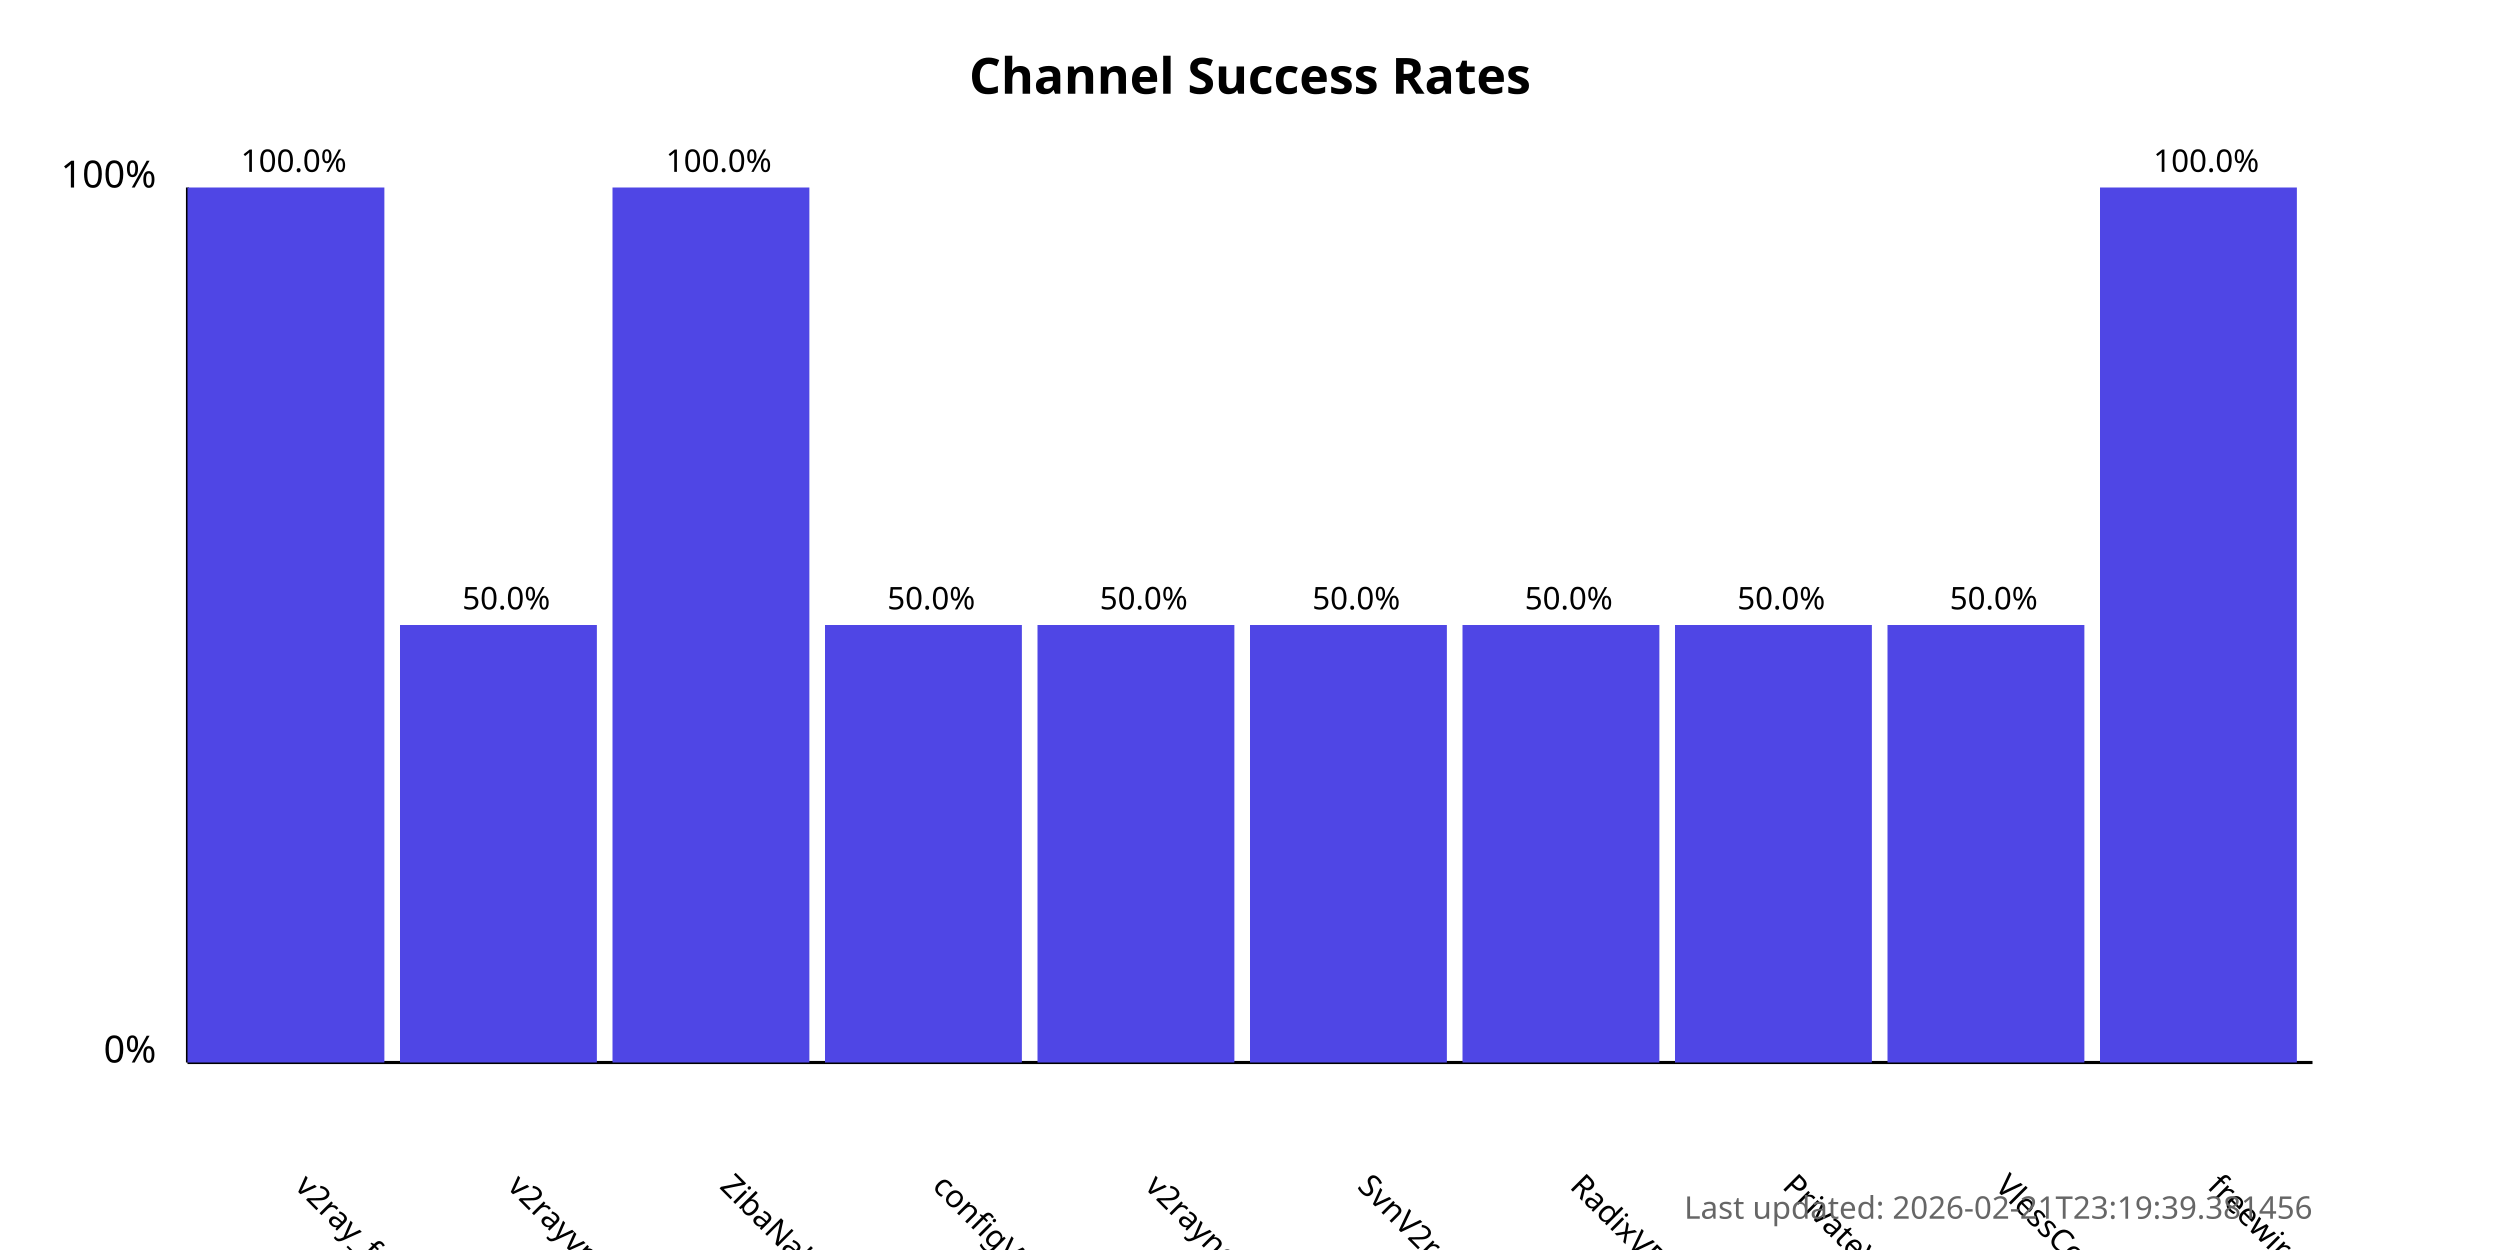
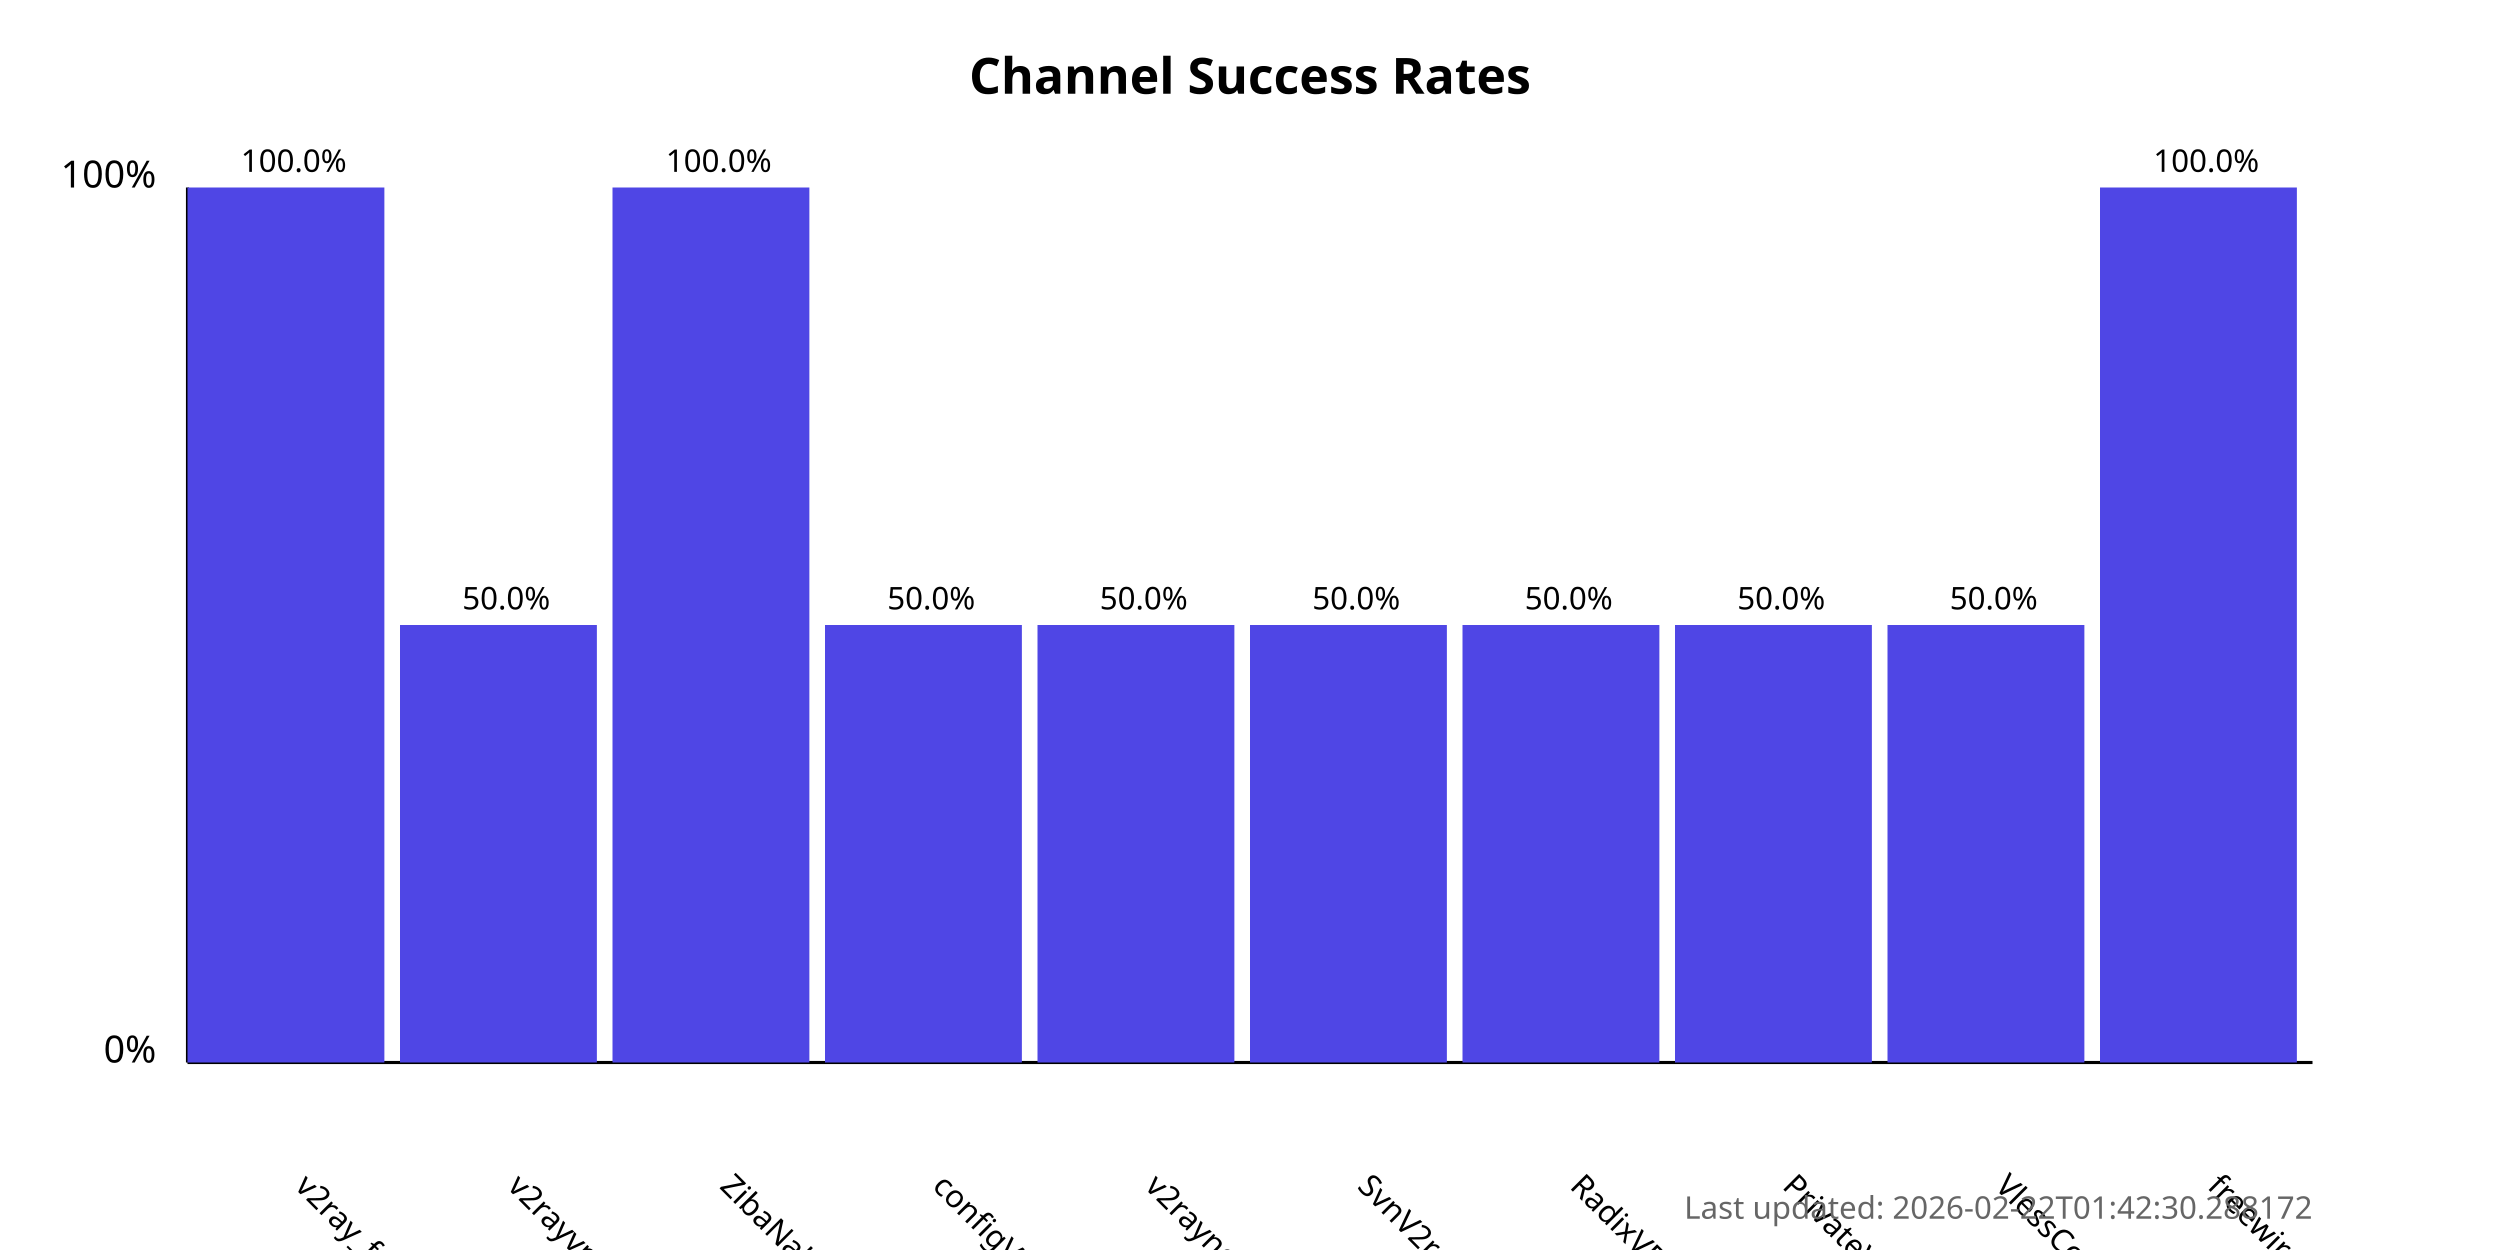
<svg xmlns="http://www.w3.org/2000/svg" width="800" height="400">
  <style>
            .chart-title { font: bold 16px sans-serif; }
            .axis-label { font: 12px sans-serif; }
            .tick-label { font: 10px sans-serif; }
            .bar { fill: #4f46e5; }
            .bar:hover { fill: #6366f1; }
            .timestamp { font: 10px sans-serif; fill: #666; }
        </style>
  <text x="400.0" y="30" text-anchor="middle" class="chart-title">
            Channel Success Rates
        </text>
  <line x1="60" y1="340" x2="60" y2="60" stroke="black" stroke-width="1" />
  <line x1="60" y1="340" x2="740" y2="340" stroke="black" stroke-width="1" />
  <text x="50" y="340" text-anchor="end" class="axis-label">0%</text>
  <text x="50" y="60" text-anchor="end" class="axis-label">100%</text>
  <g>
    <rect x="60" y="60.0" width="63.0" height="280.0" class="bar" />
    <text x="94.0" y="380" transform="rotate(45, 94.0, 380)" text-anchor="start" class="tick-label">
                v2ray_free_conf
            </text>
    <text x="94.0" y="55.0" text-anchor="middle" class="tick-label">
                100.0%
            </text>
  </g>
  <g>
    <rect x="128.0" y="200.0" width="63.0" height="140.0" class="bar" />
    <text x="162.0" y="380" transform="rotate(45, 162.0, 380)" text-anchor="start" class="tick-label">
                v2rayvpno
            </text>
    <text x="162.0" y="195.0" text-anchor="middle" class="tick-label">
                50.0%
            </text>
  </g>
  <g>
    <rect x="196.0" y="60.0" width="63.0" height="280.0" class="bar" />
    <text x="230.0" y="380" transform="rotate(45, 230.0, 380)" text-anchor="start" class="tick-label">
                ZibaNabz
            </text>
    <text x="230.0" y="55.0" text-anchor="middle" class="tick-label">
                100.0%
            </text>
  </g>
  <g>
    <rect x="264.0" y="200.0" width="63.0" height="140.0" class="bar" />
    <text x="298.0" y="380" transform="rotate(45, 298.0, 380)" text-anchor="start" class="tick-label">
                configV2rayForFree
            </text>
    <text x="298.0" y="195.0" text-anchor="middle" class="tick-label">
                50.0%
            </text>
  </g>
  <g>
    <rect x="332.0" y="200.0" width="63.0" height="140.0" class="bar" />
    <text x="366.0" y="380" transform="rotate(45, 366.0, 380)" text-anchor="start" class="tick-label">
                v2rayngvpn
            </text>
    <text x="366.0" y="195.0" text-anchor="middle" class="tick-label">
                50.0%
            </text>
  </g>
  <g>
    <rect x="400.0" y="200.0" width="63.0" height="140.0" class="bar" />
    <text x="434.0" y="380" transform="rotate(45, 434.0, 380)" text-anchor="start" class="tick-label">
                SvnV2ray
            </text>
    <text x="434.0" y="195.0" text-anchor="middle" class="tick-label">
                50.0%
            </text>
  </g>
  <g>
    <rect x="468.0" y="200.0" width="63.0" height="140.0" class="bar" />
    <text x="502.0" y="380" transform="rotate(45, 502.0, 380)" text-anchor="start" class="tick-label">
                RadixVPN
            </text>
    <text x="502.0" y="195.0" text-anchor="middle" class="tick-label">
                50.0%
            </text>
  </g>
  <g>
    <rect x="536.0" y="200.0" width="63.0" height="140.0" class="bar" />
    <text x="570.0" y="380" transform="rotate(45, 570.0, 380)" text-anchor="start" class="tick-label">
                PrivateVPNs
            </text>
    <text x="570.0" y="195.0" text-anchor="middle" class="tick-label">
                50.0%
            </text>
  </g>
  <g>
    <rect x="604.0" y="200.0" width="63.0" height="140.0" class="bar" />
    <text x="638.0" y="380" transform="rotate(45, 638.0, 380)" text-anchor="start" class="tick-label">
                VlessConfig
            </text>
    <text x="638.0" y="195.0" text-anchor="middle" class="tick-label">
                50.0%
            </text>
  </g>
  <g>
    <rect x="672.0" y="60.0" width="63.0" height="280.0" class="bar" />
    <text x="706.0" y="380" transform="rotate(45, 706.0, 380)" text-anchor="start" class="tick-label">
                freewireguard
            </text>
    <text x="706.0" y="55.0" text-anchor="middle" class="tick-label">
                100.0%
            </text>
  </g>
  <text x="740" y="390" text-anchor="end" class="timestamp">
-             Last updated: 2026-02-21T23:19:39.381456
+             Last updated: 2026-02-22T01:42:30.288172
        </text>
</svg>
